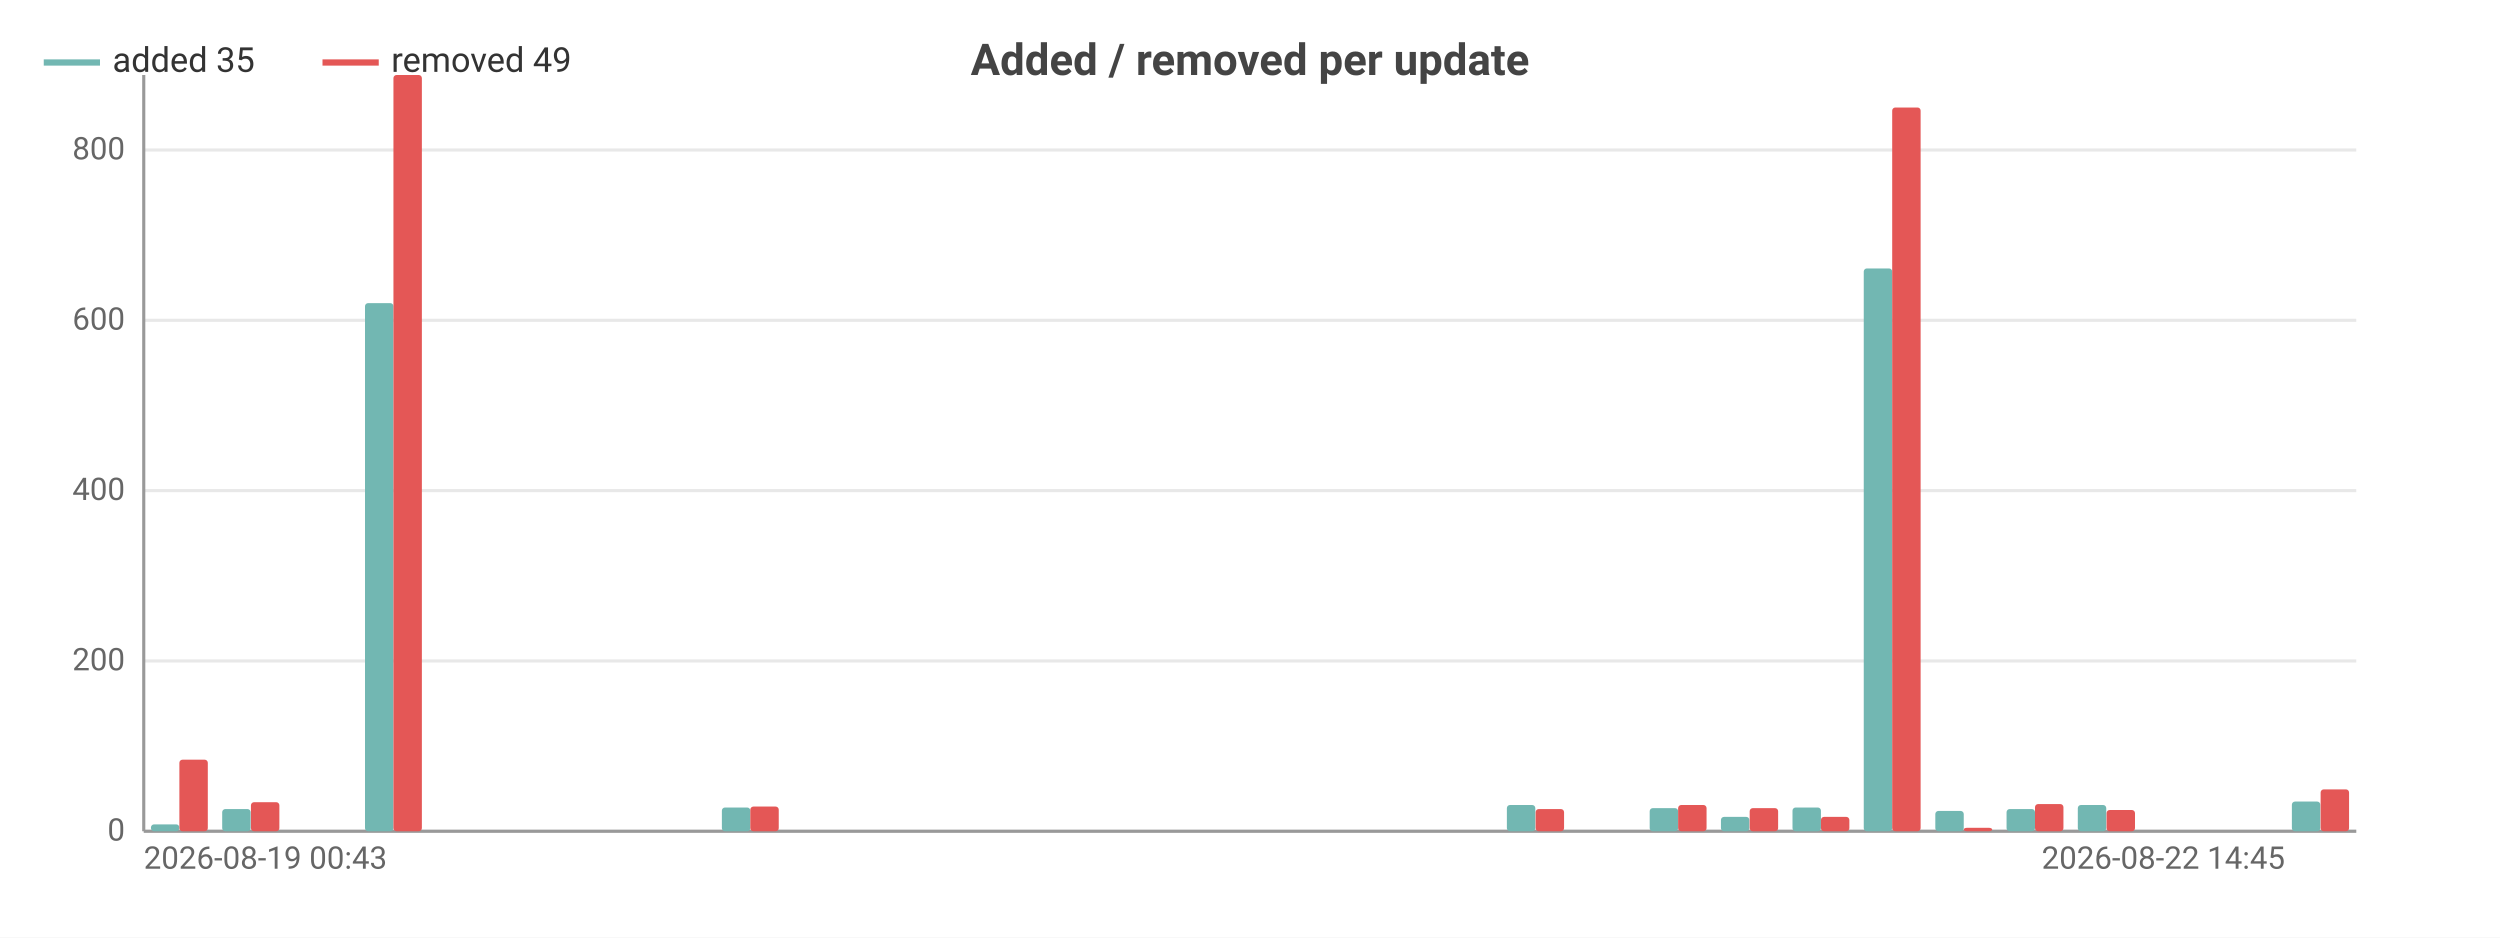
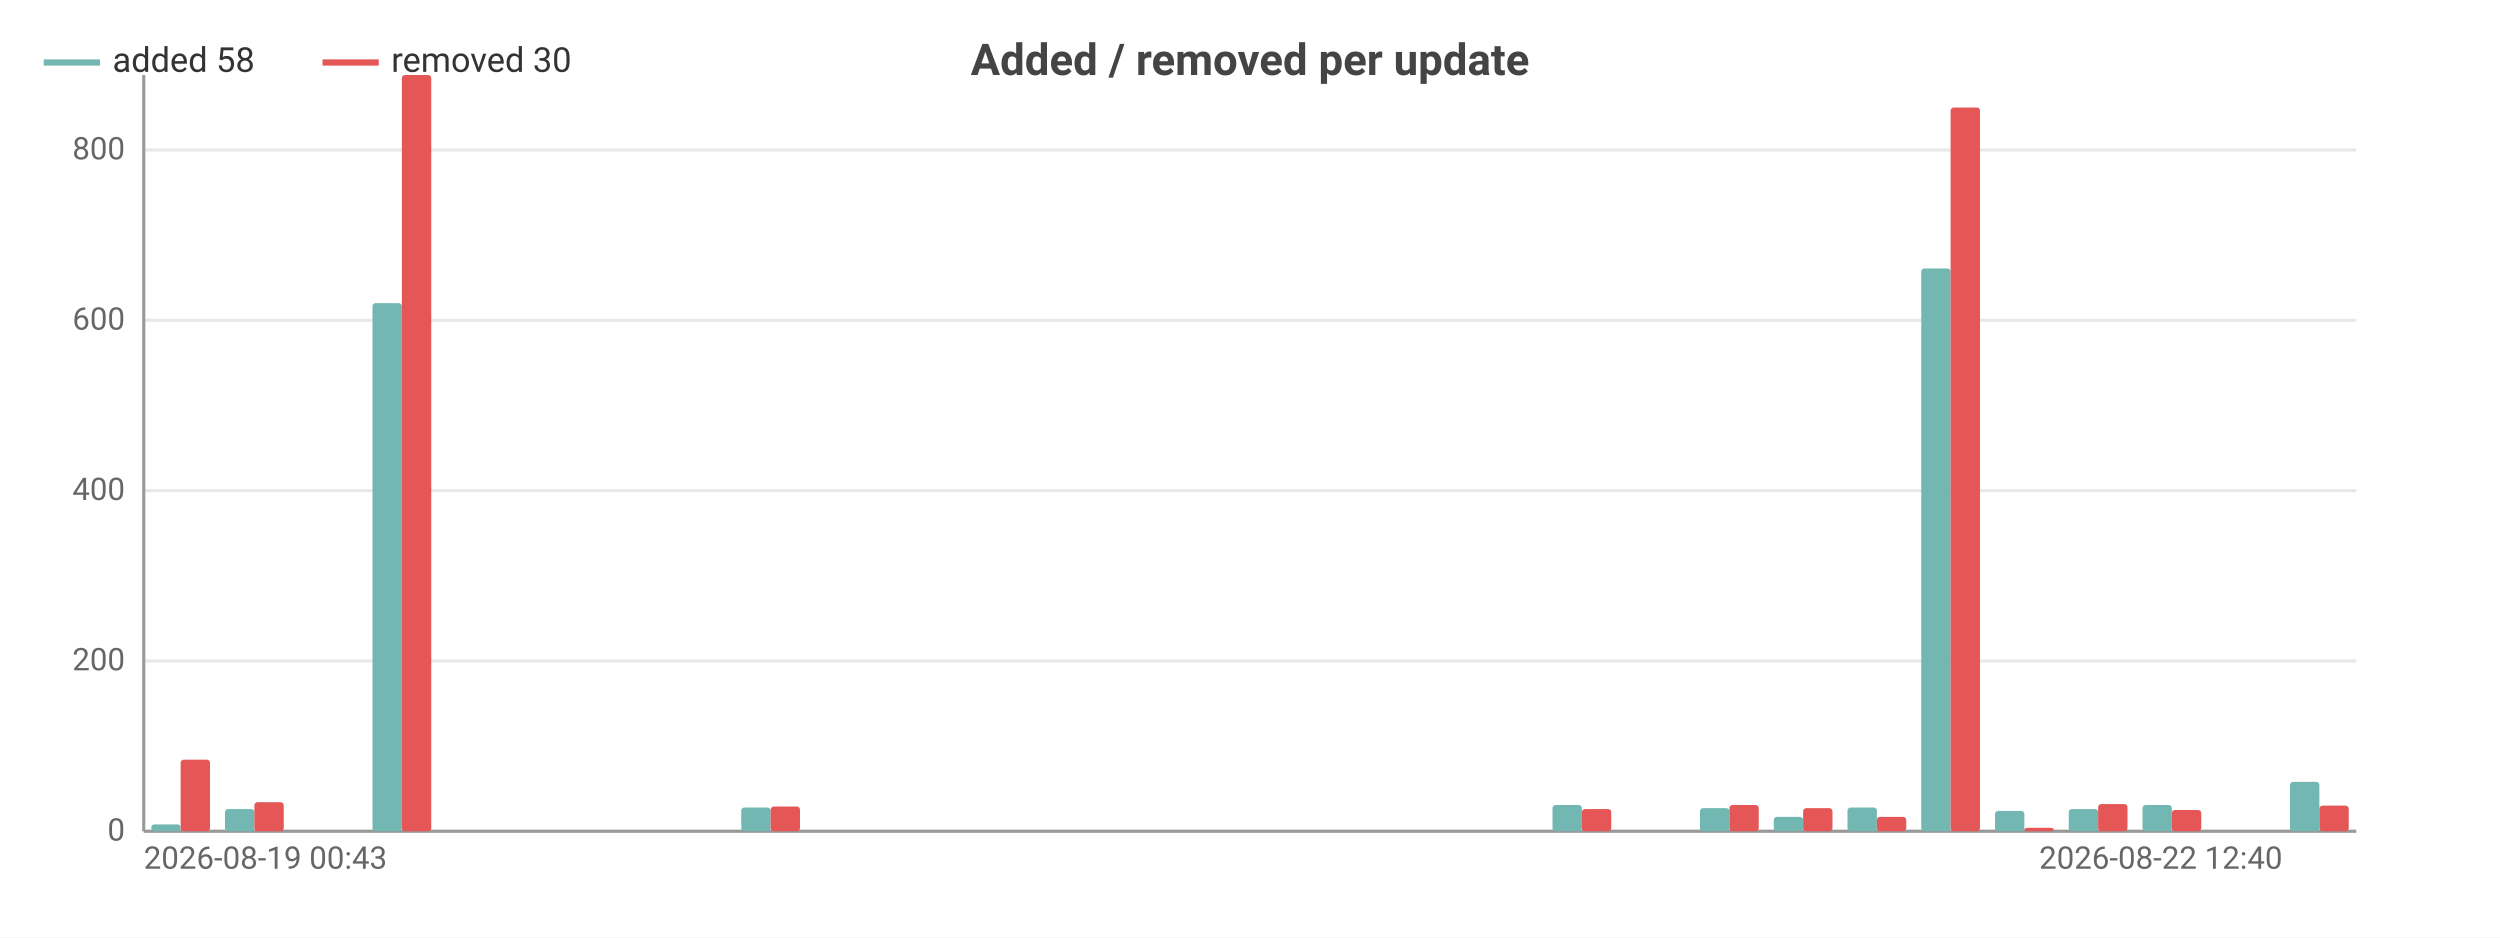
<svg xmlns="http://www.w3.org/2000/svg" width="800" height="300" viewBox="0 0 800 300">
  <rect width="800" height="300" fill="#ffffff" />
  <style>text{font-family:system-ui,-apple-system,'Segoe UI',Roboto,sans-serif}.g{stroke:#e8e8e8;stroke-width:1}.a{stroke:#999;stroke-width:1}.t{font-size:10px;fill:#666}.m{font-size:10px;text-anchor:middle;fill:#666}.e{font-size:10px;text-anchor:end;fill:#666}.l{font-size:11px;fill:#333}.tt{font-size:14px;font-weight:600;text-anchor:middle;fill:#444}.em{font-size:13px;text-anchor:middle;fill:#999}</style>
  <text class="tt" x="400.0" y="24">Added / removed per update</text>
  <line class="g" x1="46" y1="266" x2="754" y2="266" />
  <text class="e" x="40" y="269">0</text>
  <line class="g" x1="46" y1="211.5" x2="754" y2="211.5" />
  <text class="e" x="40" y="214.5">200</text>
  <line class="g" x1="46" y1="157.0" x2="754" y2="157.0" />
  <text class="e" x="40" y="160.0">400</text>
  <line class="g" x1="46" y1="102.5" x2="754" y2="102.5" />
  <text class="e" x="40" y="105.5">600</text>
  <line class="g" x1="46" y1="48.0" x2="754" y2="48.0" />
  <text class="e" x="40" y="51.0">800</text>
  <line class="a" x1="46" y1="24" x2="46" y2="266" />
  <line class="a" x1="46" y1="266" x2="754" y2="266" />
-   <rect x="48.3" y="263.8" width="9.1" height="2.2" fill="#72b7b2" rx="1" />
-   <rect x="57.4" y="243.1" width="9.1" height="22.9" fill="#e45756" rx="1" />
-   <rect x="71.1" y="258.9" width="9.1" height="7.1" fill="#72b7b2" rx="1" />
-   <rect x="80.3" y="256.7" width="9.1" height="9.3" fill="#e45756" rx="1" />
-   <rect x="94.0" y="266" width="9.1" height="0" fill="#72b7b2" rx="1" />
-   <rect x="103.1" y="266" width="9.1" height="0" fill="#e45756" rx="1" />
-   <rect x="116.8" y="97.0" width="9.1" height="169.0" fill="#72b7b2" rx="1" />
-   <rect x="125.9" y="24" width="9.1" height="242" fill="#e45756" rx="1" />
-   <rect x="139.6" y="266" width="9.1" height="0" fill="#72b7b2" rx="1" />
-   <rect x="148.8" y="266" width="9.1" height="0" fill="#e45756" rx="1" />
-   <rect x="162.5" y="266" width="9.1" height="0" fill="#72b7b2" rx="1" />
-   <rect x="171.6" y="266" width="9.1" height="0" fill="#e45756" rx="1" />
-   <rect x="185.3" y="266" width="9.1" height="0" fill="#72b7b2" rx="1" />
-   <rect x="194.5" y="266" width="9.1" height="0" fill="#e45756" rx="1" />
-   <rect x="208.2" y="266" width="9.1" height="0" fill="#72b7b2" rx="1" />
-   <rect x="217.3" y="266" width="9.1" height="0" fill="#e45756" rx="1" />
-   <rect x="231.0" y="258.4" width="9.1" height="7.6" fill="#72b7b2" rx="1" />
-   <rect x="240.1" y="258.1" width="9.1" height="7.9" fill="#e45756" rx="1" />
-   <rect x="253.8" y="266" width="9.1" height="0" fill="#72b7b2" rx="1" />
-   <rect x="263.0" y="266" width="9.1" height="0" fill="#e45756" rx="1" />
-   <rect x="276.7" y="266" width="9.1" height="0" fill="#72b7b2" rx="1" />
-   <rect x="285.8" y="266" width="9.1" height="0" fill="#e45756" rx="1" />
-   <rect x="299.5" y="266" width="9.1" height="0" fill="#72b7b2" rx="1" />
-   <rect x="308.6" y="266" width="9.1" height="0" fill="#e45756" rx="1" />
-   <rect x="322.3" y="266" width="9.1" height="0" fill="#72b7b2" rx="1" />
-   <rect x="331.5" y="266" width="9.1" height="0" fill="#e45756" rx="1" />
-   <rect x="345.2" y="266" width="9.1" height="0" fill="#72b7b2" rx="1" />
-   <rect x="354.3" y="266" width="9.1" height="0" fill="#e45756" rx="1" />
-   <rect x="368.0" y="266" width="9.1" height="0" fill="#72b7b2" rx="1" />
-   <rect x="377.2" y="266" width="9.1" height="0" fill="#e45756" rx="1" />
-   <rect x="390.9" y="266" width="9.1" height="0" fill="#72b7b2" rx="1" />
-   <rect x="400" y="266" width="9.1" height="0" fill="#e45756" rx="1" />
-   <rect x="413.7" y="266" width="9.1" height="0" fill="#72b7b2" rx="1" />
-   <rect x="422.8" y="266" width="9.1" height="0" fill="#e45756" rx="1" />
-   <rect x="436.5" y="266" width="9.1" height="0" fill="#72b7b2" rx="1" />
-   <rect x="445.7" y="266" width="9.1" height="0" fill="#e45756" rx="1" />
-   <rect x="459.4" y="266" width="9.1" height="0" fill="#72b7b2" rx="1" />
-   <rect x="468.5" y="266" width="9.1" height="0" fill="#e45756" rx="1" />
-   <rect x="482.2" y="257.6" width="9.1" height="8.4" fill="#72b7b2" rx="1" />
-   <rect x="491.4" y="258.9" width="9.1" height="7.1" fill="#e45756" rx="1" />
-   <rect x="505.1" y="266" width="9.1" height="0" fill="#72b7b2" rx="1" />
-   <rect x="514.2" y="266" width="9.1" height="0" fill="#e45756" rx="1" />
-   <rect x="527.9" y="258.6" width="9.1" height="7.4" fill="#72b7b2" rx="1" />
-   <rect x="537.0" y="257.6" width="9.1" height="8.4" fill="#e45756" rx="1" />
-   <rect x="550.7" y="261.4" width="9.1" height="4.6" fill="#72b7b2" rx="1" />
-   <rect x="559.9" y="258.6" width="9.1" height="7.4" fill="#e45756" rx="1" />
-   <rect x="573.6" y="258.4" width="9.1" height="7.6" fill="#72b7b2" rx="1" />
-   <rect x="582.7" y="261.4" width="9.1" height="4.6" fill="#e45756" rx="1" />
-   <rect x="596.4" y="85.9" width="9.1" height="180.1" fill="#72b7b2" rx="1" />
-   <rect x="605.5" y="34.4" width="9.1" height="231.6" fill="#e45756" rx="1" />
-   <rect x="619.3" y="259.5" width="9.1" height="6.5" fill="#72b7b2" rx="1" />
-   <rect x="628.4" y="264.9" width="9.1" height="1.1" fill="#e45756" rx="1" />
-   <rect x="642.1" y="258.9" width="9.1" height="7.1" fill="#72b7b2" rx="1" />
-   <rect x="651.2" y="257.3" width="9.1" height="8.7" fill="#e45756" rx="1" />
-   <rect x="664.9" y="257.6" width="9.1" height="8.4" fill="#72b7b2" rx="1" />
-   <rect x="674.1" y="259.2" width="9.1" height="6.8" fill="#e45756" rx="1" />
-   <rect x="687.8" y="266" width="9.1" height="0" fill="#72b7b2" rx="1" />
-   <rect x="696.9" y="266" width="9.1" height="0" fill="#e45756" rx="1" />
-   <rect x="710.6" y="266" width="9.1" height="0" fill="#72b7b2" rx="1" />
-   <rect x="719.7" y="266" width="9.1" height="0" fill="#e45756" rx="1" />
-   <rect x="733.4" y="256.5" width="9.1" height="9.5" fill="#72b7b2" rx="1" />
-   <rect x="742.6" y="252.6" width="9.1" height="13.4" fill="#e45756" rx="1" />
+   <rect x="48.4" y="263.8" width="9.4" height="2.2" fill="#72b7b2" rx="1" />
+   <rect x="57.8" y="243.1" width="9.4" height="22.9" fill="#e45756" rx="1" />
+   <rect x="72.0" y="258.9" width="9.4" height="7.1" fill="#72b7b2" rx="1" />
+   <rect x="81.4" y="256.7" width="9.4" height="9.3" fill="#e45756" rx="1" />
+   <rect x="95.6" y="266" width="9.4" height="0" fill="#72b7b2" rx="1" />
+   <rect x="105" y="266" width="9.4" height="0" fill="#e45756" rx="1" />
+   <rect x="119.2" y="97.0" width="9.4" height="169.0" fill="#72b7b2" rx="1" />
+   <rect x="128.6" y="24" width="9.4" height="242" fill="#e45756" rx="1" />
+   <rect x="142.8" y="266" width="9.4" height="0" fill="#72b7b2" rx="1" />
+   <rect x="152.2" y="266" width="9.4" height="0" fill="#e45756" rx="1" />
+   <rect x="166.4" y="266" width="9.4" height="0" fill="#72b7b2" rx="1" />
+   <rect x="175.8" y="266" width="9.4" height="0" fill="#e45756" rx="1" />
+   <rect x="190.0" y="266" width="9.4" height="0" fill="#72b7b2" rx="1" />
+   <rect x="199.4" y="266" width="9.4" height="0" fill="#e45756" rx="1" />
+   <rect x="213.6" y="266" width="9.4" height="0" fill="#72b7b2" rx="1" />
+   <rect x="223" y="266" width="9.4" height="0" fill="#e45756" rx="1" />
+   <rect x="237.2" y="258.4" width="9.4" height="7.6" fill="#72b7b2" rx="1" />
+   <rect x="246.6" y="258.1" width="9.4" height="7.9" fill="#e45756" rx="1" />
+   <rect x="260.8" y="266" width="9.4" height="0" fill="#72b7b2" rx="1" />
+   <rect x="270.2" y="266" width="9.4" height="0" fill="#e45756" rx="1" />
+   <rect x="284.4" y="266" width="9.4" height="0" fill="#72b7b2" rx="1" />
+   <rect x="293.8" y="266" width="9.4" height="0" fill="#e45756" rx="1" />
+   <rect x="308.0" y="266" width="9.4" height="0" fill="#72b7b2" rx="1" />
+   <rect x="317.4" y="266" width="9.4" height="0" fill="#e45756" rx="1" />
+   <rect x="331.6" y="266" width="9.4" height="0" fill="#72b7b2" rx="1" />
+   <rect x="341" y="266" width="9.4" height="0" fill="#e45756" rx="1" />
+   <rect x="355.2" y="266" width="9.4" height="0" fill="#72b7b2" rx="1" />
+   <rect x="364.6" y="266" width="9.4" height="0" fill="#e45756" rx="1" />
+   <rect x="378.8" y="266" width="9.4" height="0" fill="#72b7b2" rx="1" />
+   <rect x="388.2" y="266" width="9.4" height="0" fill="#e45756" rx="1" />
+   <rect x="402.4" y="266" width="9.4" height="0" fill="#72b7b2" rx="1" />
+   <rect x="411.8" y="266" width="9.4" height="0" fill="#e45756" rx="1" />
+   <rect x="426.0" y="266" width="9.4" height="0" fill="#72b7b2" rx="1" />
+   <rect x="435.4" y="266" width="9.4" height="0" fill="#e45756" rx="1" />
+   <rect x="449.6" y="266" width="9.4" height="0" fill="#72b7b2" rx="1" />
+   <rect x="459" y="266" width="9.4" height="0" fill="#e45756" rx="1" />
+   <rect x="473.2" y="266" width="9.4" height="0" fill="#72b7b2" rx="1" />
+   <rect x="482.6" y="266" width="9.4" height="0" fill="#e45756" rx="1" />
+   <rect x="496.8" y="257.6" width="9.4" height="8.4" fill="#72b7b2" rx="1" />
+   <rect x="506.2" y="258.9" width="9.4" height="7.1" fill="#e45756" rx="1" />
+   <rect x="520.4" y="266" width="9.4" height="0" fill="#72b7b2" rx="1" />
+   <rect x="529.8" y="266" width="9.4" height="0" fill="#e45756" rx="1" />
+   <rect x="544.0" y="258.6" width="9.4" height="7.4" fill="#72b7b2" rx="1" />
+   <rect x="553.4" y="257.6" width="9.4" height="8.4" fill="#e45756" rx="1" />
+   <rect x="567.6" y="261.4" width="9.4" height="4.6" fill="#72b7b2" rx="1" />
+   <rect x="577" y="258.6" width="9.4" height="7.4" fill="#e45756" rx="1" />
+   <rect x="591.2" y="258.4" width="9.4" height="7.6" fill="#72b7b2" rx="1" />
+   <rect x="600.6" y="261.4" width="9.4" height="4.6" fill="#e45756" rx="1" />
+   <rect x="614.8" y="85.9" width="9.4" height="180.1" fill="#72b7b2" rx="1" />
+   <rect x="624.2" y="34.4" width="9.4" height="231.6" fill="#e45756" rx="1" />
+   <rect x="638.4" y="259.5" width="9.4" height="6.5" fill="#72b7b2" rx="1" />
+   <rect x="647.8" y="264.9" width="9.4" height="1.1" fill="#e45756" rx="1" />
+   <rect x="662.0" y="258.9" width="9.4" height="7.1" fill="#72b7b2" rx="1" />
+   <rect x="671.4" y="257.3" width="9.4" height="8.7" fill="#e45756" rx="1" />
+   <rect x="685.6" y="257.6" width="9.4" height="8.4" fill="#72b7b2" rx="1" />
+   <rect x="695" y="259.2" width="9.4" height="6.8" fill="#e45756" rx="1" />
+   <rect x="709.2" y="266" width="9.4" height="0" fill="#72b7b2" rx="1" />
+   <rect x="718.6" y="266" width="9.4" height="0" fill="#e45756" rx="1" />
+   <rect x="732.8" y="250.2" width="9.4" height="15.8" fill="#72b7b2" rx="1" />
+   <rect x="742.2" y="257.8" width="9.4" height="8.2" fill="#e45756" rx="1" />
  <text class="t" x="46" y="278">2026-08-19 00:43</text>
-   <text class="e" x="731.2" y="278">2026-08-22 14:45</text>
+   <text class="e" x="730.4" y="278">2026-08-22 12:40</text>
  <line x1="14" y1="20" x2="32" y2="20" stroke="#72b7b2" stroke-width="2" />
-   <text class="l" x="36" y="23">added 35</text>
+   <text class="l" x="36" y="23">added 58</text>
  <line x1="103.2" y1="20" x2="121.2" y2="20" stroke="#e45756" stroke-width="2" />
-   <text class="l" x="125.2" y="23">removed 49</text>
+   <text class="l" x="125.2" y="23">removed 30</text>
</svg>
